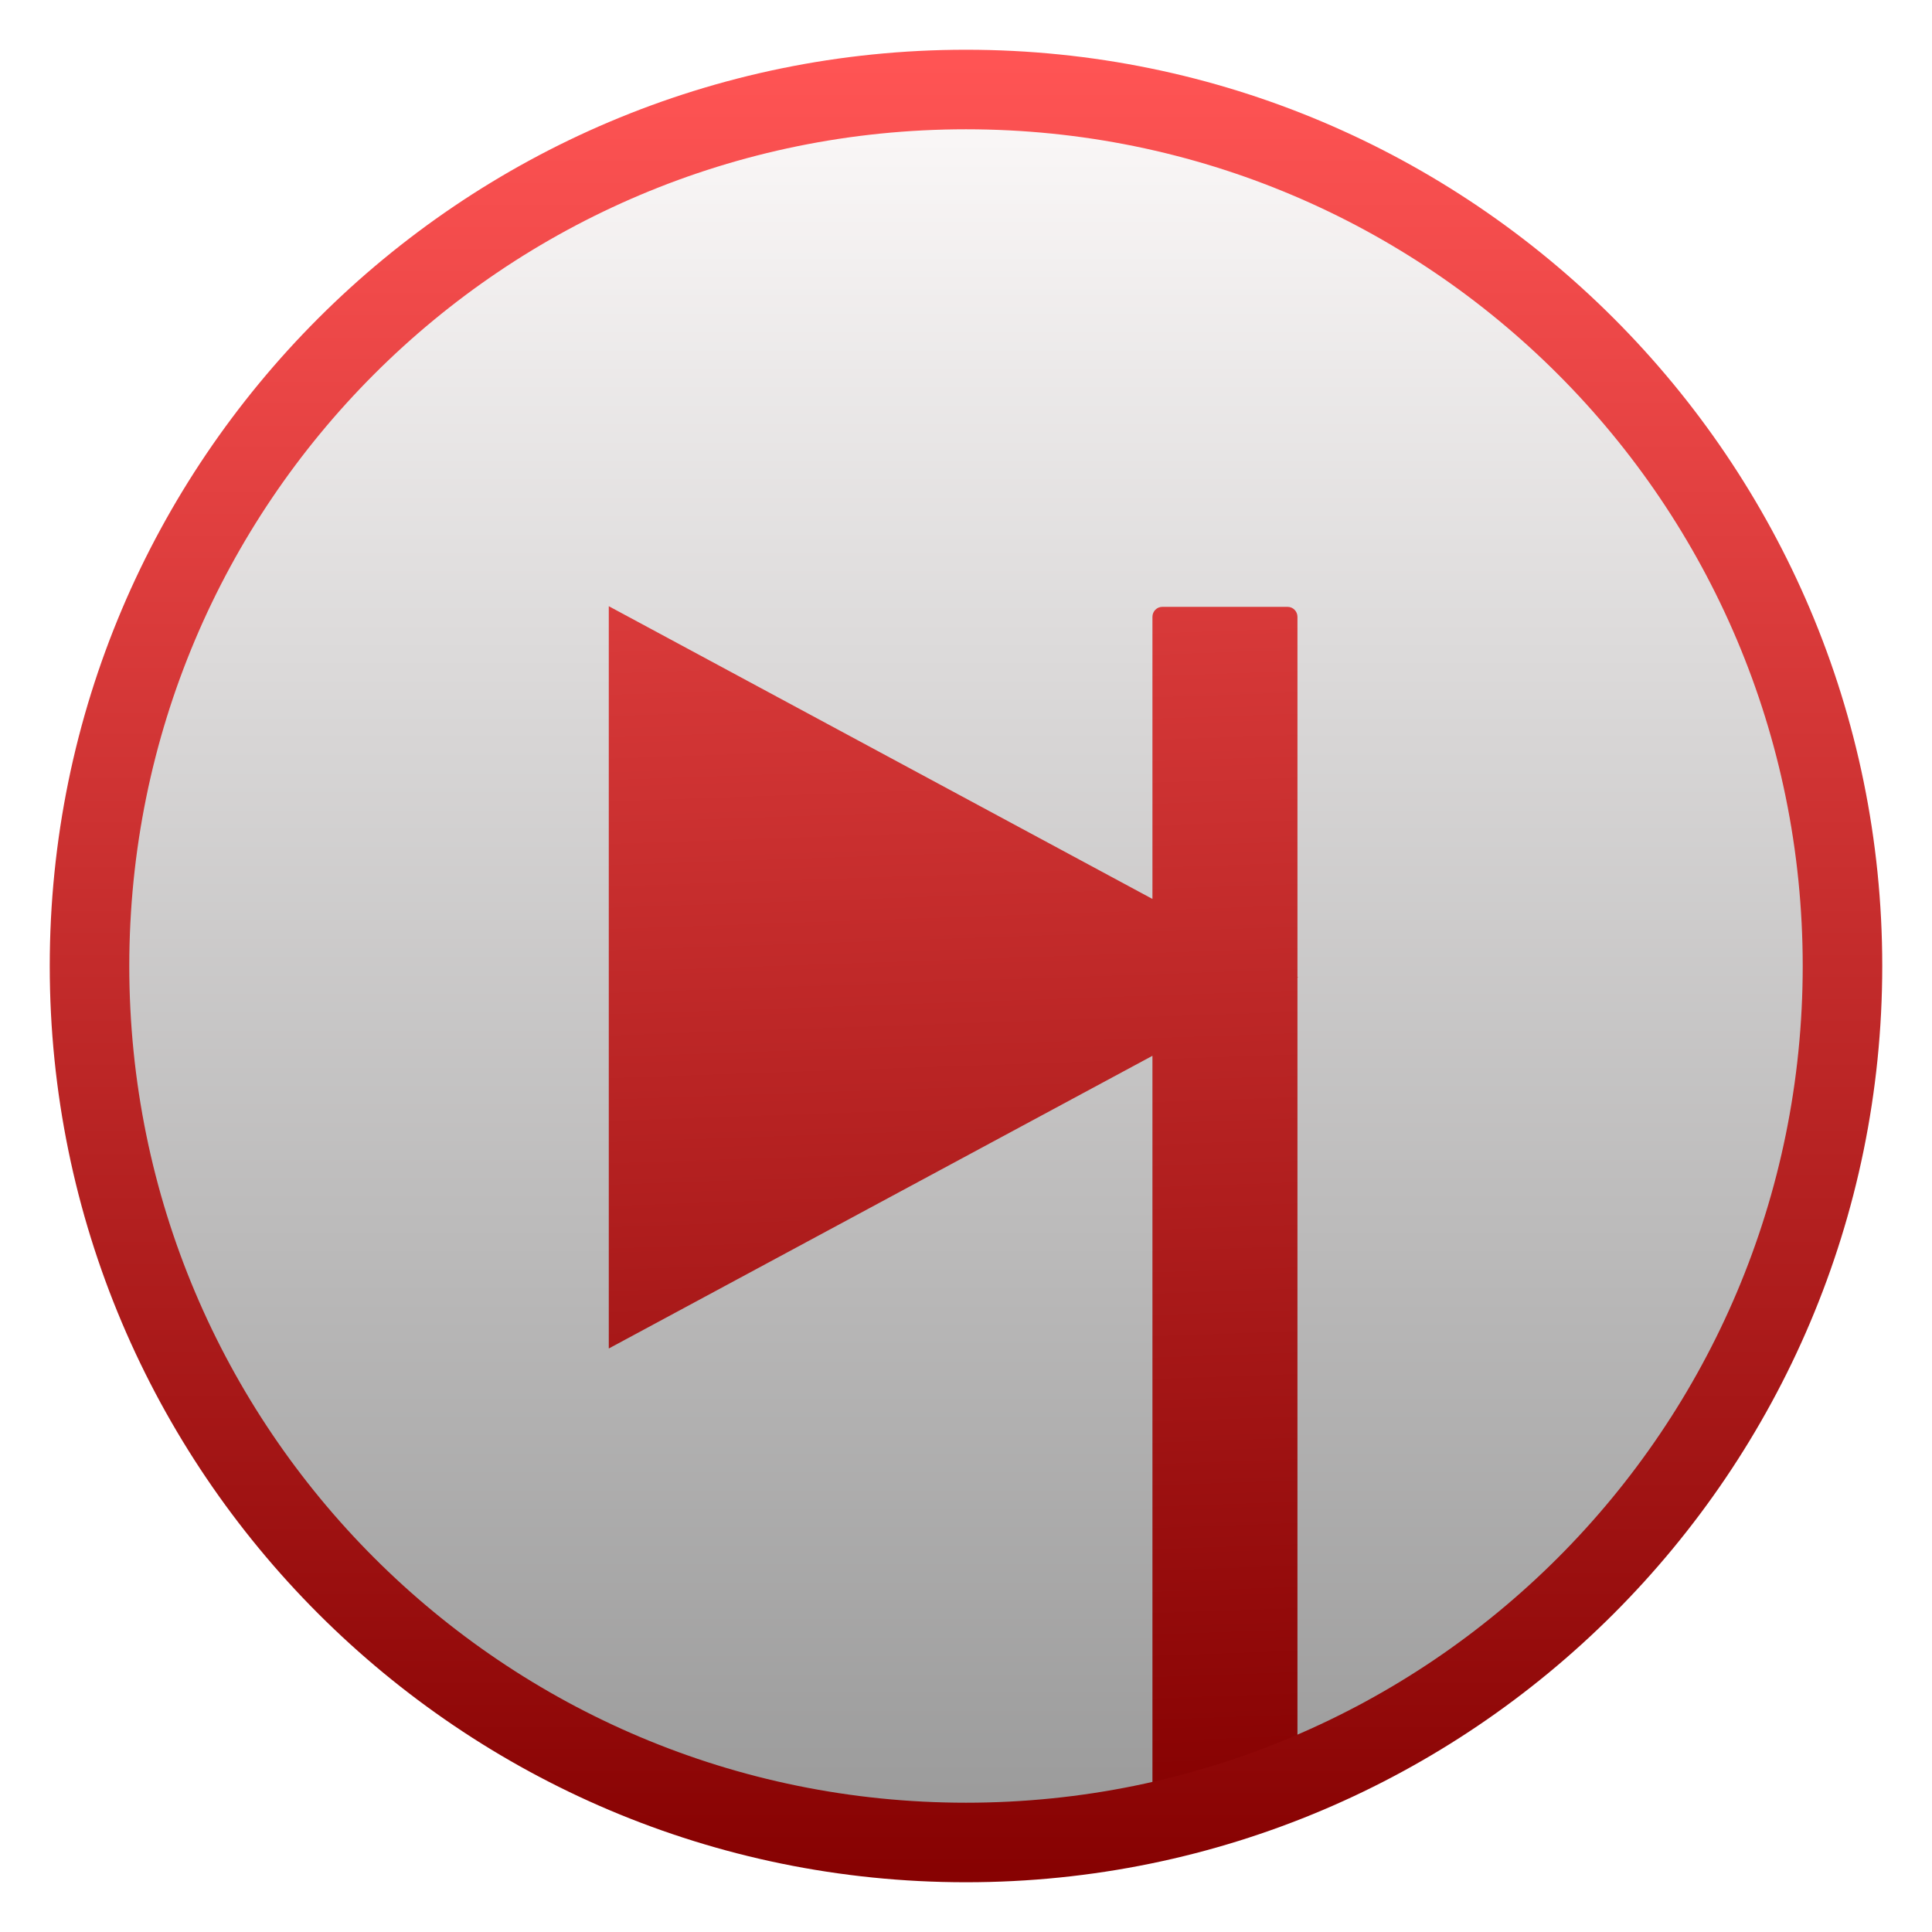
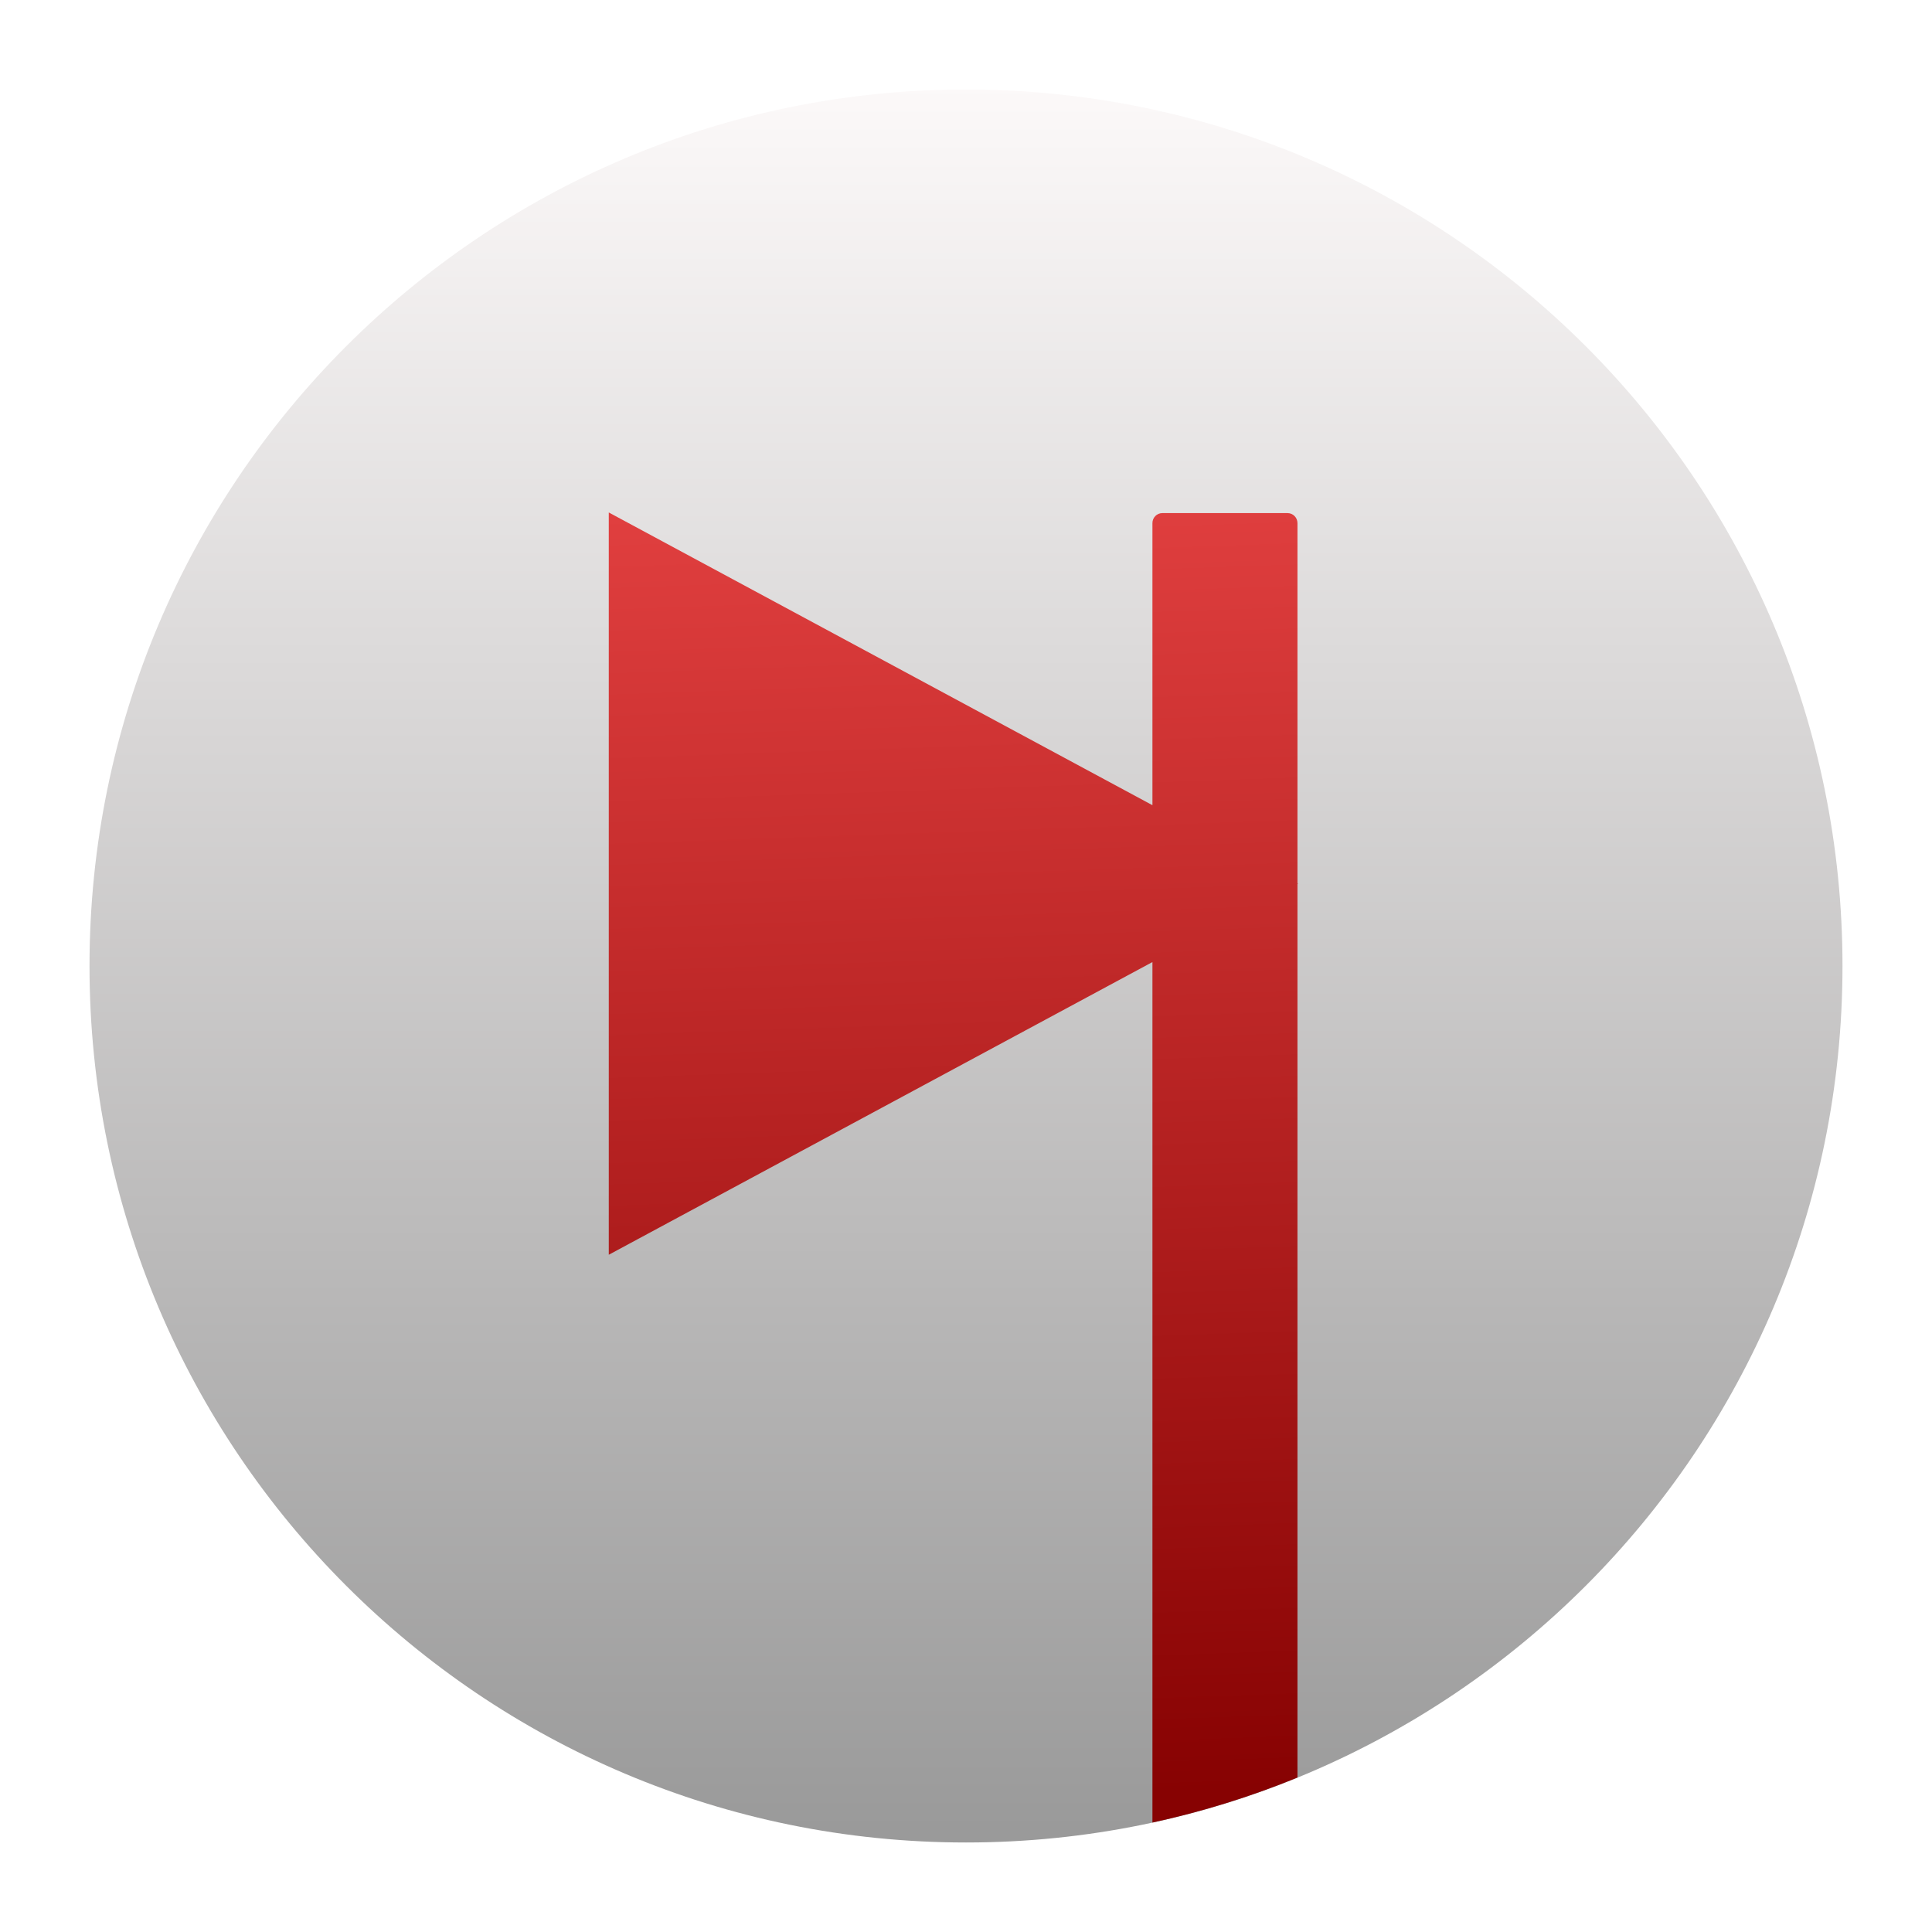
- <svg xmlns="http://www.w3.org/2000/svg" xmlns:xlink="http://www.w3.org/1999/xlink" clip-rule="evenodd" fill-rule="evenodd" stroke-linejoin="round" stroke-miterlimit="2" viewBox="0 0 48 48">
-   <linearGradient id="a" x2="1" gradientTransform="matrix(-.217806 -43.1995 43.1995 -.217806 24.1802 45.3859)" gradientUnits="userSpaceOnUse">
+ <svg xmlns="http://www.w3.org/2000/svg" clip-rule="evenodd" fill-rule="evenodd" stroke-linejoin="round" stroke-miterlimit="2" viewBox="0 0 48 48">
+   <linearGradient id="a" x2="1" gradientTransform="matrix(-.217806 -43.1995 43.1995 -.217806 120.256 44.9015)" gradientUnits="userSpaceOnUse">
    <stop stop-color="#9a9a9a" offset="0" />
    <stop stop-color="#fcf9f9" offset="1" />
  </linearGradient>
-   <linearGradient id="b">
+   <linearGradient id="b" x2="1" gradientTransform="matrix(-.803816 -43.552 43.552 -.803816 680.741 32.6817)" gradientUnits="userSpaceOnUse">
    <stop stop-color="#870202" offset="0" />
    <stop stop-color="#ff5454" offset="1" />
  </linearGradient>
-   <linearGradient id="c" x2="1" gradientTransform="matrix(-.803816 -43.552 43.552 -.803816 24.804 44.788)" gradientUnits="userSpaceOnUse" xlink:href="#b" />
-   <linearGradient id="d" x2="1" gradientTransform="matrix(-.0309456 -44.7343 44.7343 -.0309456 24.3905 46.3671)" gradientUnits="userSpaceOnUse" xlink:href="#b" />
  <circle cx="24" cy="24" r="21.776" fill="url(#a)" />
-   <g fill-rule="nonzero">
-     <path d="m15.125 15.061v18.442l13.507-7.272v18.086c0 .138.11.251.245.251h3.112c.136 0 .246-.113.246-.251v-20.027l.015-.008-.015-.008v-8.948c0-.138-.11-.249-.246-.249h-3.112c-.135 0-.245.111-.245.249v7.008z" fill="url(#c)" />
-     <path d="m24 1.236c-12.561 0-22.764 10.203-22.764 22.764 0 12.56 10.203 22.764 22.764 22.764 12.56 0 22.764-10.204 22.764-22.764 0-12.561-10.204-22.764-22.764-22.764zm0 1.976c11.493 0 20.788 9.295 20.788 20.788 0 11.492-9.295 20.788-20.788 20.788s-20.788-9.296-20.788-20.788c0-11.493 9.295-20.788 20.788-20.788z" fill="url(#d)" />
-   </g>
+   <path d="m28.632 45.281v-21.379l-13.507 7.272v-18.442l13.507 7.273v-7.008c0-.138.11-.249.245-.249h3.112c.136 0 .246.111.246.249v8.948l.015.008-.015.008v22.202c-1.155.472-2.359.849-3.603 1.118z" fill="url(#b)" />
</svg>
